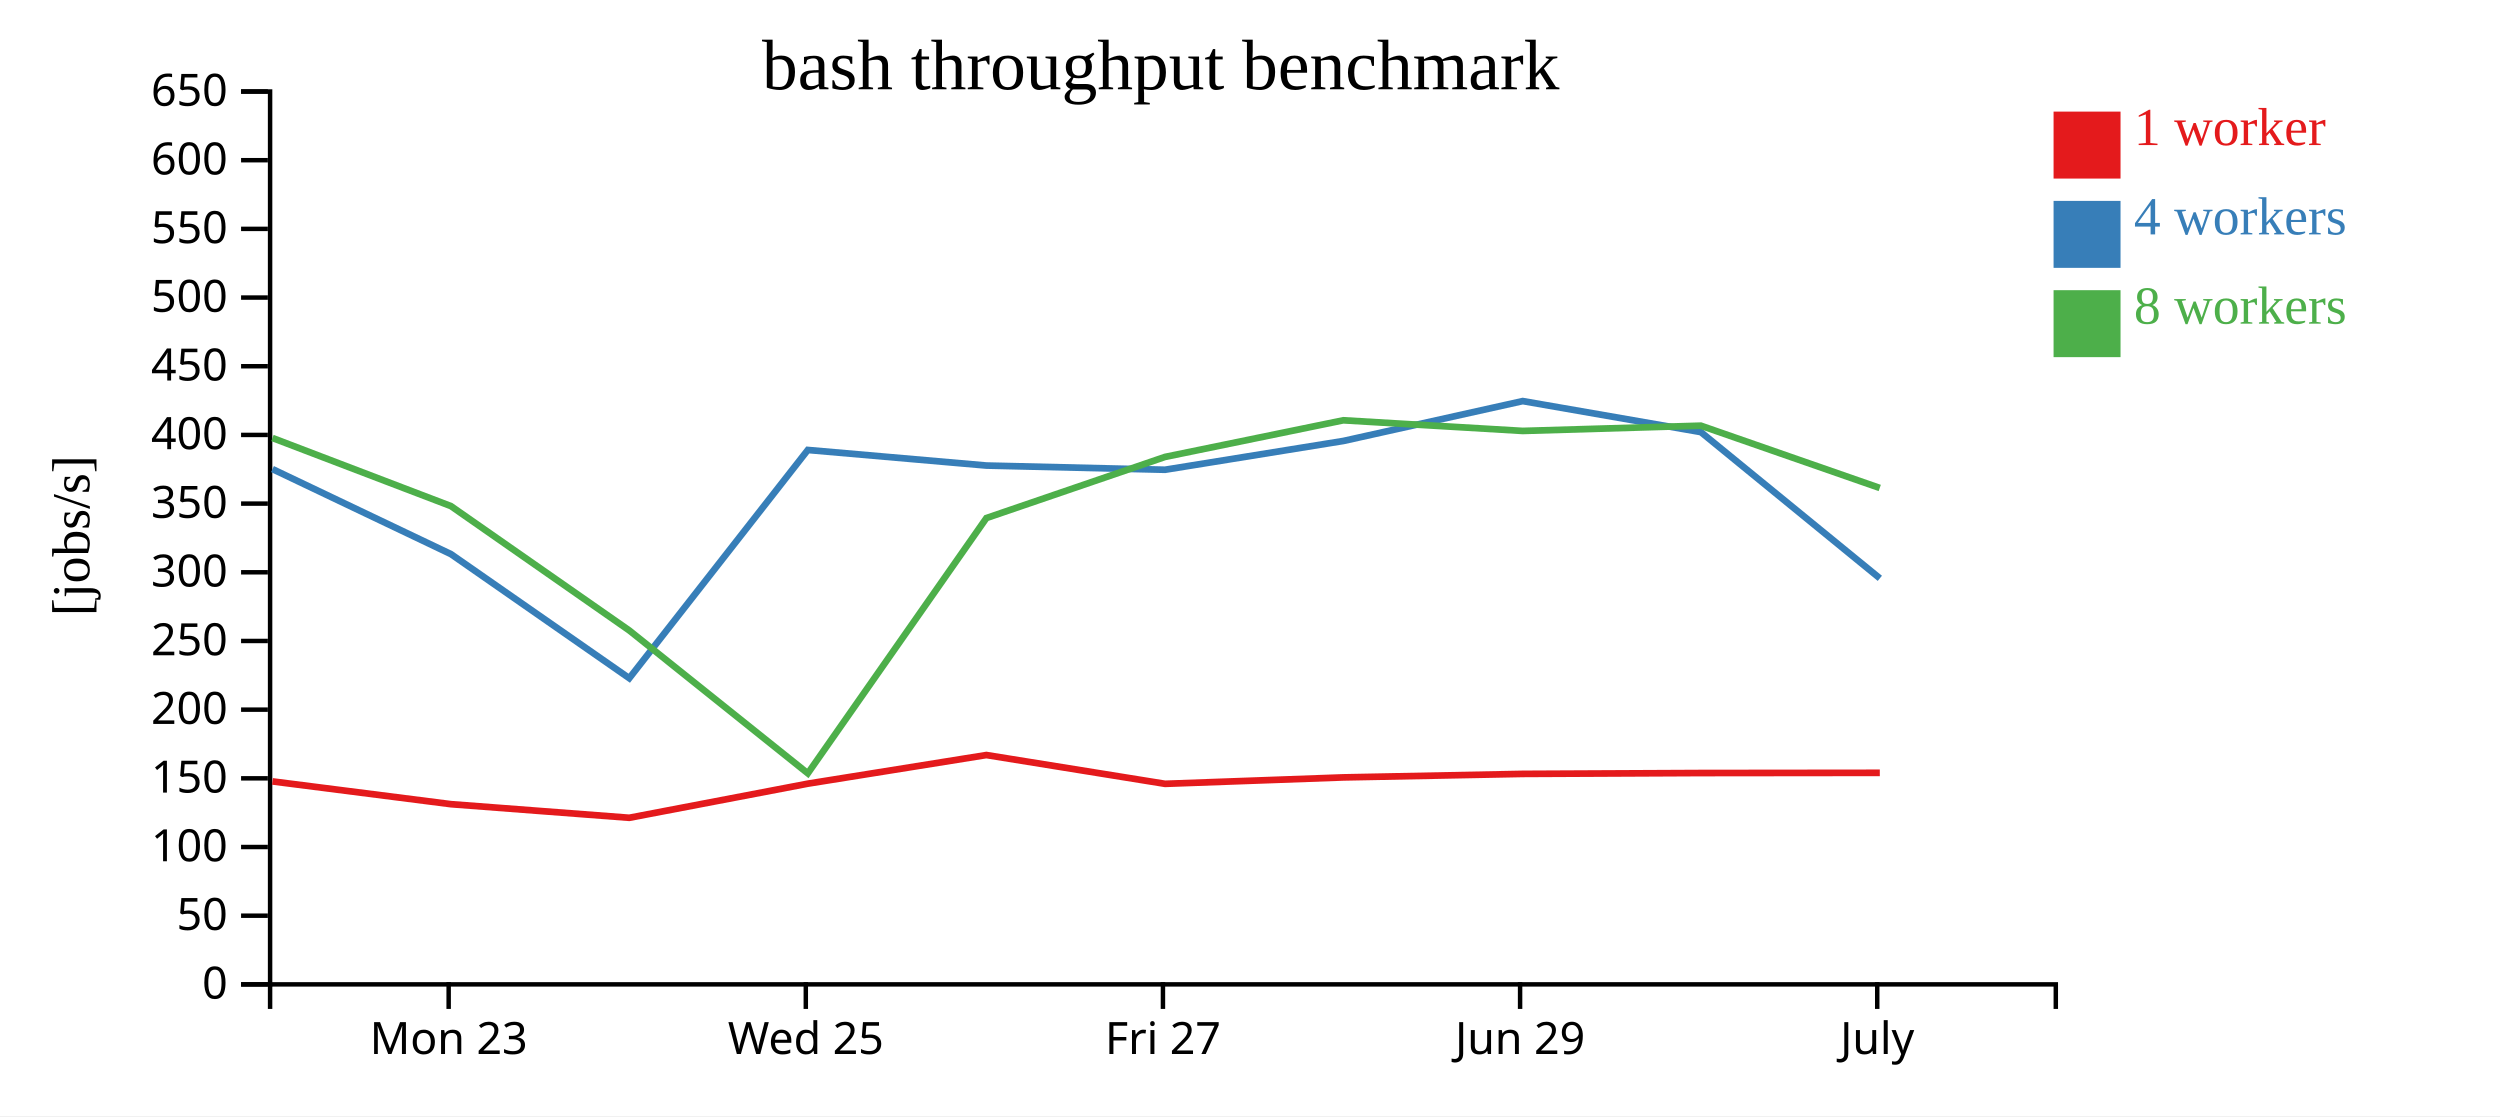
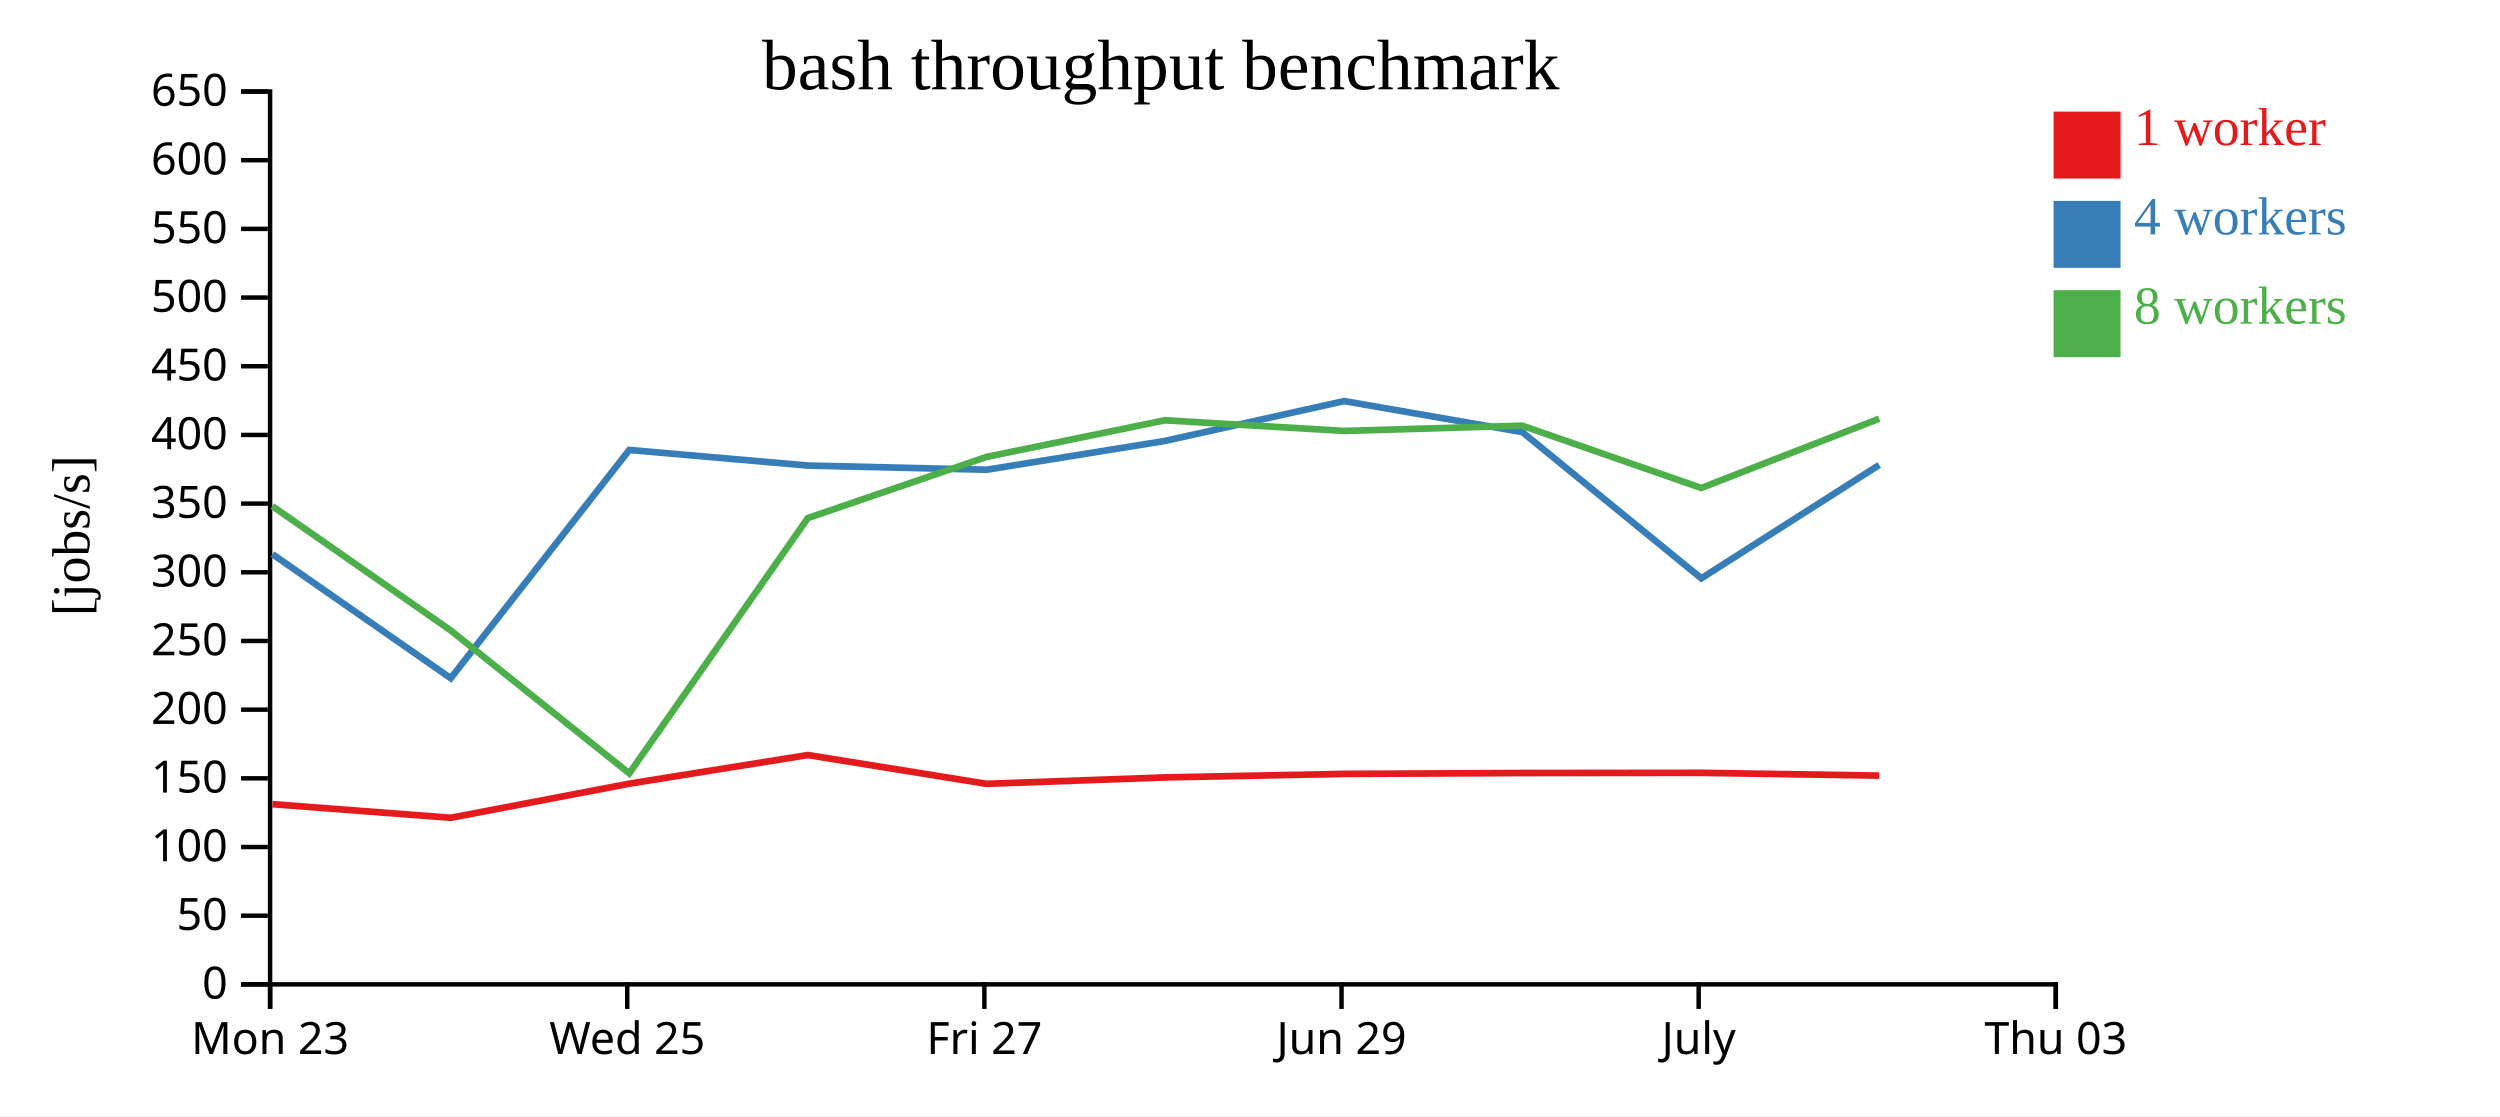
<svg xmlns="http://www.w3.org/2000/svg" width="560" height="250">
  <rect width="100%" height="100%" fill="white" />
  <g transform="translate(60,20)">
    <g transform="translate(0,200)" fill="none" font-size="10" font-family="sans-serif" text-anchor="middle">
      <path class="domain" stroke="currentColor" d="M0.5,6V0.5H400.5V6" />
-       <g class="tick" opacity="1" transform="translate(40.5,0)">
+       <g class="tick" opacity="1" transform="translate(0.5,0)">
        <line stroke="currentColor" y2="6" />
        <text fill="currentColor" y="9" dy="0.71em">Mon 23</text>
      </g>
-       <g class="tick" opacity="1" transform="translate(120.5,0)">
+       <g class="tick" opacity="1" transform="translate(80.5,0)">
        <line stroke="currentColor" y2="6" />
        <text fill="currentColor" y="9" dy="0.71em">Wed 25</text>
      </g>
-       <g class="tick" opacity="1" transform="translate(200.5,0)">
+       <g class="tick" opacity="1" transform="translate(160.5,0)">
        <line stroke="currentColor" y2="6" />
        <text fill="currentColor" y="9" dy="0.71em">Fri 27</text>
      </g>
-       <g class="tick" opacity="1" transform="translate(280.5,0)">
+       <g class="tick" opacity="1" transform="translate(240.5,0)">
        <line stroke="currentColor" y2="6" />
        <text fill="currentColor" y="9" dy="0.71em">Jun 29</text>
      </g>
-       <g class="tick" opacity="1" transform="translate(360.5,0)">
+       <g class="tick" opacity="1" transform="translate(320.5,0)">
        <line stroke="currentColor" y2="6" />
        <text fill="currentColor" y="9" dy="0.71em">July</text>
+       </g>
+       <g class="tick" opacity="1" transform="translate(400.5,0)">
+         <line stroke="currentColor" y2="6" />
+         <text fill="currentColor" y="9" dy="0.71em">Thu 03</text>
      </g>
    </g>
    <g fill="none" font-size="10" font-family="sans-serif" text-anchor="end">
      <path class="domain" stroke="currentColor" d="M-6,200.5H0.5V0.5H-6" />
      <g class="tick" opacity="1" transform="translate(0,200.5)">
        <line stroke="currentColor" x2="-6" />
        <text fill="currentColor" x="-9" dy="0.32em">0</text>
      </g>
      <g class="tick" opacity="1" transform="translate(0,185.1154)">
        <line stroke="currentColor" x2="-6" />
        <text fill="currentColor" x="-9" dy="0.32em">50</text>
      </g>
      <g class="tick" opacity="1" transform="translate(0,169.7308)">
        <line stroke="currentColor" x2="-6" />
        <text fill="currentColor" x="-9" dy="0.32em">100</text>
      </g>
      <g class="tick" opacity="1" transform="translate(0,154.3462)">
        <line stroke="currentColor" x2="-6" />
        <text fill="currentColor" x="-9" dy="0.32em">150</text>
      </g>
      <g class="tick" opacity="1" transform="translate(0,138.9615)">
        <line stroke="currentColor" x2="-6" />
        <text fill="currentColor" x="-9" dy="0.32em">200</text>
      </g>
      <g class="tick" opacity="1" transform="translate(0,123.5769)">
        <line stroke="currentColor" x2="-6" />
        <text fill="currentColor" x="-9" dy="0.32em">250</text>
      </g>
      <g class="tick" opacity="1" transform="translate(0,108.1923)">
        <line stroke="currentColor" x2="-6" />
        <text fill="currentColor" x="-9" dy="0.32em">300</text>
      </g>
      <g class="tick" opacity="1" transform="translate(0,92.80769)">
        <line stroke="currentColor" x2="-6" />
        <text fill="currentColor" x="-9" dy="0.32em">350</text>
      </g>
      <g class="tick" opacity="1" transform="translate(0,77.42308)">
        <line stroke="currentColor" x2="-6" />
        <text fill="currentColor" x="-9" dy="0.32em">400</text>
      </g>
      <g class="tick" opacity="1" transform="translate(0,62.03846)">
        <line stroke="currentColor" x2="-6" />
        <text fill="currentColor" x="-9" dy="0.32em">450</text>
      </g>
      <g class="tick" opacity="1" transform="translate(0,46.65385)">
        <line stroke="currentColor" x2="-6" />
        <text fill="currentColor" x="-9" dy="0.32em">500</text>
      </g>
      <g class="tick" opacity="1" transform="translate(0,31.26923)">
        <line stroke="currentColor" x2="-6" />
        <text fill="currentColor" x="-9" dy="0.32em">550</text>
      </g>
      <g class="tick" opacity="1" transform="translate(0,15.88462)">
        <line stroke="currentColor" x2="-6" />
        <text fill="currentColor" x="-9" dy="0.32em">600</text>
      </g>
      <g class="tick" opacity="1" transform="translate(0,0.5)">
        <line stroke="currentColor" x2="-6" />
        <text fill="currentColor" x="-9" dy="0.32em">650</text>
      </g>
    </g>
    <text text-anchor="middle" style="font-size: 12px" transform="rotate(-90)" y="-40" x="-100">[jobs/s]</text>
    <text text-anchor="middle" style="font-size: 16px" y="0" x="200">bash throughput benchmark</text>
-     <path class="line" fill="none" stroke="#e41a1c" stroke-width="1.5" d="M1.036,155.035L41.017,160.138L80.951,163.184L120.98,155.536L160.943,149.129L200.977,155.578L240.926,154.137L281.097,153.352L321.005,153.16L361.078,153.114" />
-     <path class="line" fill="none" stroke="#377eb8" stroke-width="1.5" d="M1.036,85.075L41.019,104.126L80.958,131.919L120.948,80.793L160.939,84.283L200.964,85.225L240.914,78.774L281.09,69.843L320.997,76.792L361.087,109.547" />
-     <path class="line" fill="none" stroke="#4daf4a" stroke-width="1.5" d="M1.032,78.109L41.007,93.366L80.945,121.212L120.952,153.23L160.952,96.044L200.96,82.351L240.902,74.146L281.086,76.528L320.992,75.353L361.064,89.306" />
+     <path class="line" fill="none" stroke="#e41a1c" stroke-width="1.5" d="M1.017,160.138L40.951,163.184L80.98,155.536L120.943,149.129L160.977,155.578L200.926,154.137L241.097,153.352L281.005,153.16L321.078,153.114L360.953,153.737" />
+     <path class="line" fill="none" stroke="#377eb8" stroke-width="1.5" d="M1.019,104.126L40.958,131.919L80.948,80.793L120.939,84.283L160.964,85.225L200.914,78.774L241.09,69.843L280.997,76.792L321.087,109.547L360.945,84.152" />
+     <path class="line" fill="none" stroke="#4daf4a" stroke-width="1.5" d="M1.007,93.366L40.945,121.212L80.952,153.23L120.952,96.044L160.96,82.351L200.902,74.146L241.086,76.528L280.992,75.353L321.064,89.306L360.933,73.785" />
    <rect class="dot" x="400" y="5" width="15" height="15" style="fill: #e41a1c;" />
    <rect class="dot" x="400" y="25" width="15" height="15" style="fill: #377eb8;" />
    <rect class="dot" x="400" y="45" width="15" height="15" style="fill: #4daf4a;" />
    <text class="label" x="418" y="12.5" style="fill: #e41a1c; alignment-baseline: middle;" text-anchor="left">1 worker</text>
    <text class="label" x="418" y="32.5" style="fill: #377eb8; alignment-baseline: middle;" text-anchor="left">4 workers</text>
    <text class="label" x="418" y="52.5" style="fill: #4daf4a; alignment-baseline: middle;" text-anchor="left">8 workers</text>
  </g>
</svg>
